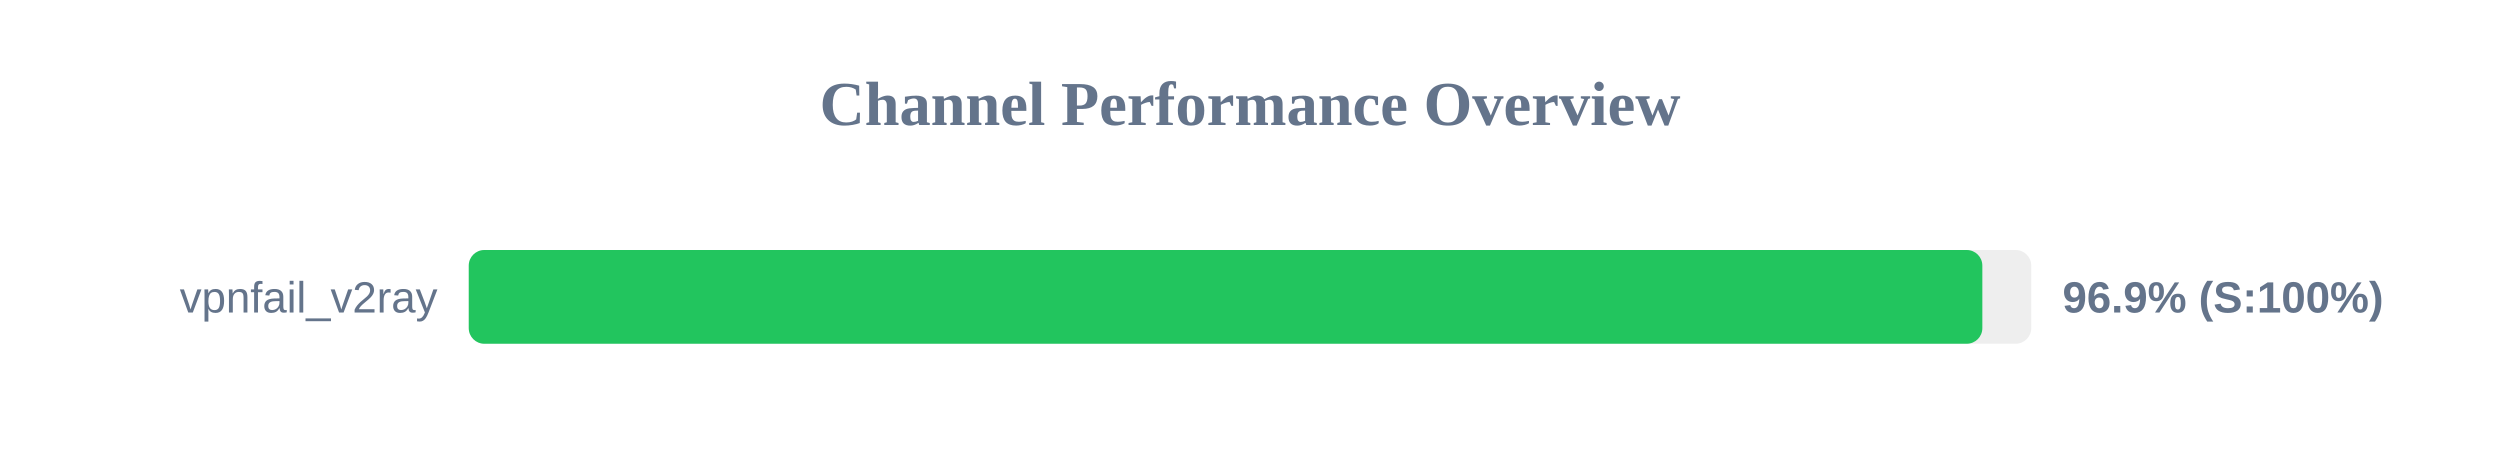
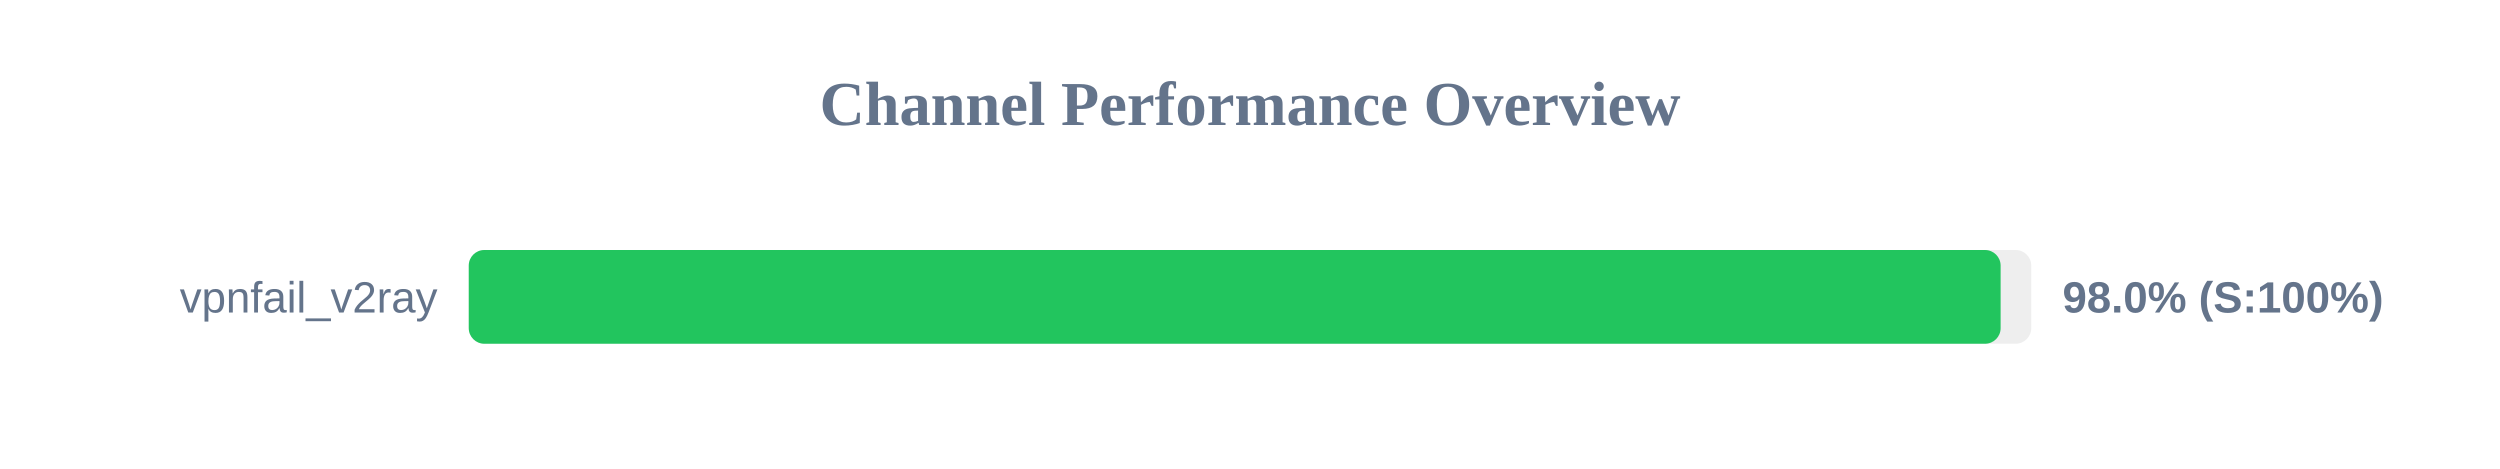
<svg xmlns="http://www.w3.org/2000/svg" width="800" height="150" version="1.1">
  <style>
        .row { font: 14px Arial; fill: #64748b; }
        .score { font: bold 14px Arial; fill: #64748b; }
    </style>
  <text x="400" y="40" text-anchor="middle" font-size="20px" font-weight="bold" fill="#64748b">Channel Performance Overview</text>
  <rect x="150" y="80" width="500" height="30" fill="#eee" rx="5" />
-   <rect x="150" y="80" width="484.35" height="30" fill="#22c55e" rx="5" />
+   <rect x="150" y="80" width="490.2" height="30" fill="#22c55e" rx="5" />
  <text x="140" y="100" text-anchor="end" class="row">vpnfail_v2ray</text>
-   <text x="660" y="100" text-anchor="start" class="score">96.9% (S:100%)</text>
+   <text x="660" y="100" text-anchor="start" class="score">98.0% (S:100%)</text>
</svg>
